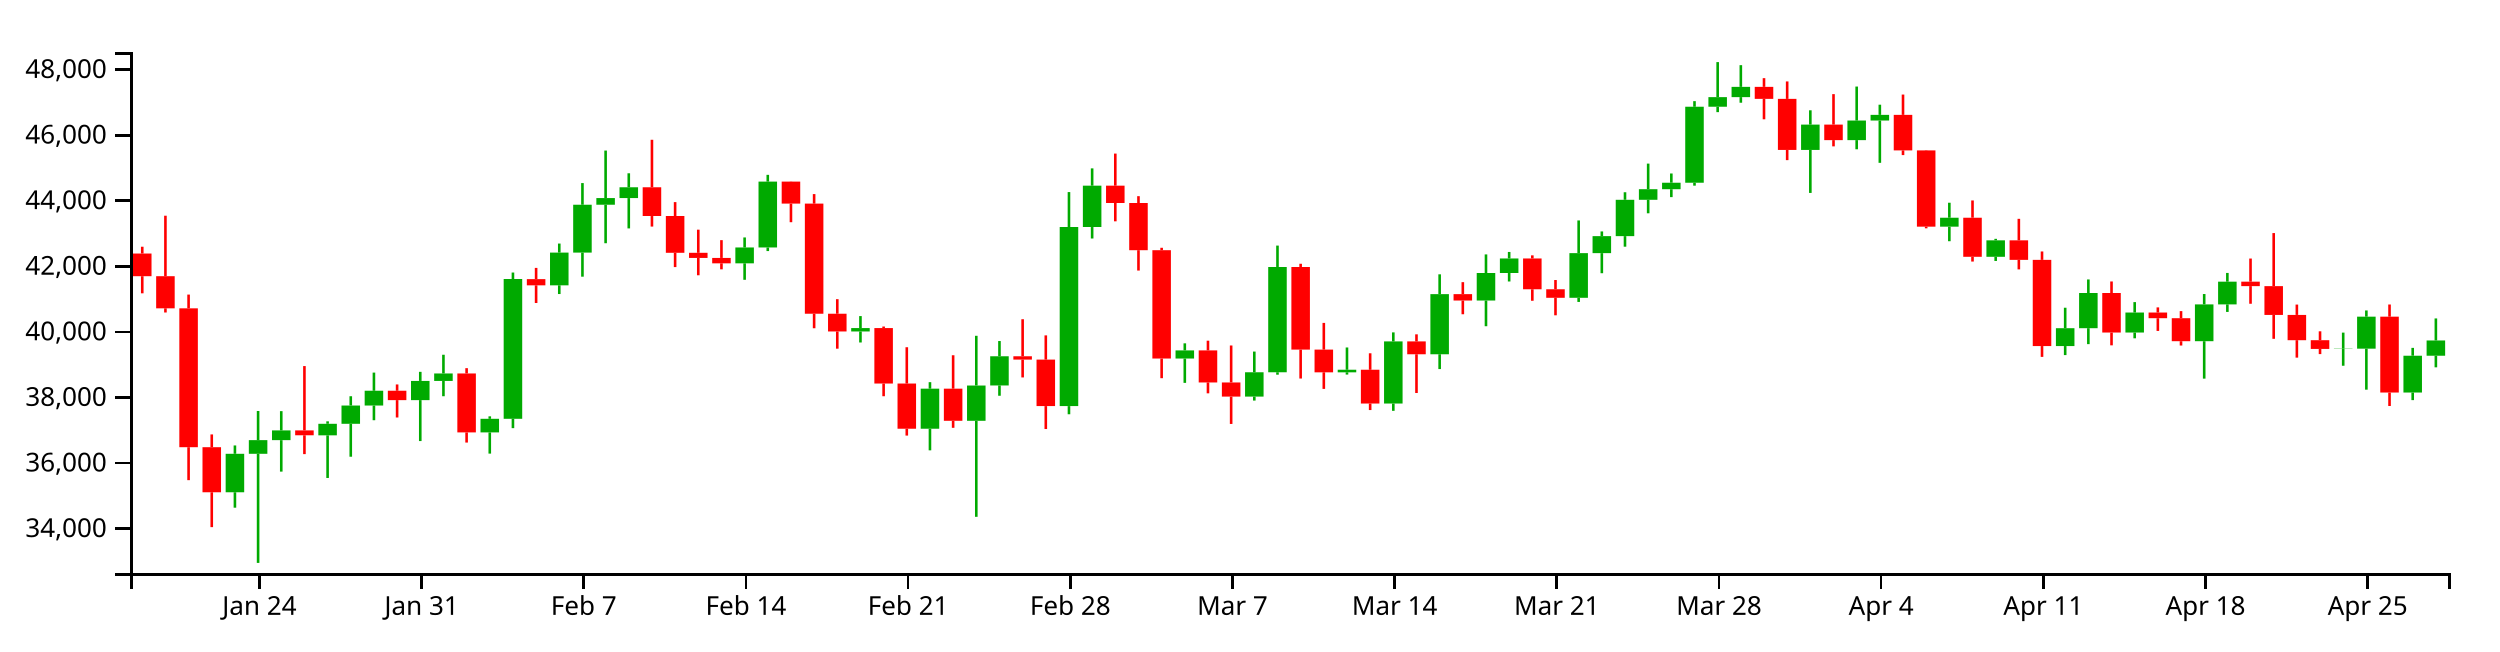
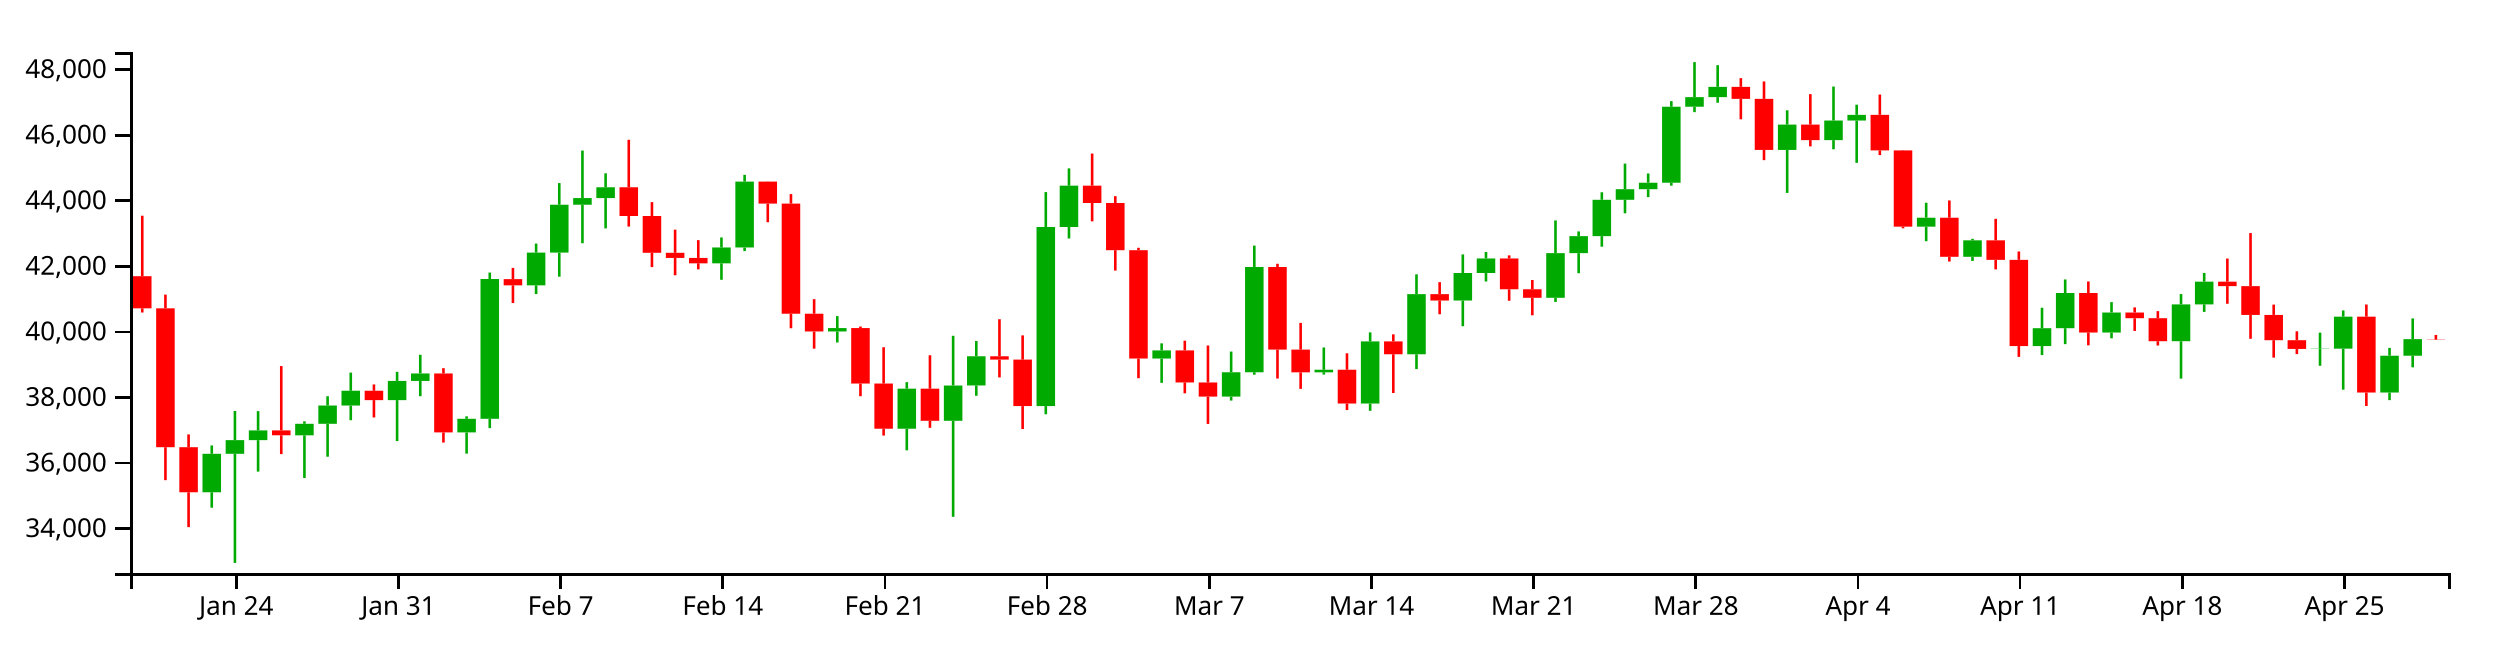
<svg xmlns="http://www.w3.org/2000/svg" version="1.1" width="960" height="250">
  <g transform="translate(50,20)">
    <style>.axis path,.axis line{fill:none;stroke:#000;shape-rendering:crispEdges;}path.candle{stroke:#000000;}path.candle.body{stroke-width:0;}path.candle.up{fill:#00AA00;stroke:#00AA00;}path.candle.down{fill:#FF0000;stroke:#FF0000;}</style>
    <g class="candlestick">
      <g class="data">
-         <path class="candle body up" d="M 36.653 169.028 l 7.117 0 L 43.77 154.257 l -7.117 0 L 36.653 169.028 M 45.55 154.257 l 7.117 0 L 52.667 149.021 l -7.117 0 L 45.55 154.257 M 54.446 149.021 l 7.117 0 L 61.563 145.269 l -7.117 0 L 54.446 149.021 M 72.239 147.172 l 7.117 0 L 79.356 142.728 l -7.117 0 L 72.239 147.172 M 81.136 142.728 l 7.117 0 L 88.253 135.722 l -7.117 0 L 81.136 142.728 M 90.032 135.722 l 7.117 0 L 97.149 130.052 l -7.117 0 L 90.032 135.722 M 107.825 133.642 l 7.117 0 L 114.942 126.274 l -7.117 0 L 107.825 133.642 M 116.721 126.274 l 7.117 0 L 123.838 123.407 l -7.117 0 L 116.721 126.274 M 134.514 146.049 l 7.117 0 L 141.631 140.821 l -7.117 0 L 134.514 146.049 M 143.411 140.816 l 7.117 0 L 150.528 87.147 l -7.117 0 L 143.411 140.816 M 161.204 89.56 l 7.117 0 L 168.321 76.991 l -7.117 0 L 161.204 89.56 M 170.1 76.991 l 7.117 0 L 177.217 58.618 l -7.117 0 L 170.1 76.991 M 178.996 58.618 l 7.117 0 L 186.114 56.062 l -7.117 0 L 178.996 58.618 M 187.893 56.062 l 7.117 0 L 195.01 51.91 l -7.117 0 L 187.893 56.062 M 232.375 81.111 l 7.117 0 L 239.492 75.038 l -7.117 0 L 232.375 81.111 M 241.271 75.038 l 7.117 0 L 248.389 49.742 l -7.117 0 L 241.271 75.038 M 276.857 107.291 l 7.117 0 L 283.974 105.973 l -7.117 0 L 276.857 107.291 M 303.547 144.642 l 7.117 0 L 310.664 129.253 l -7.117 0 L 303.547 144.642 M 321.339 141.596 l 7.117 0 L 328.457 128.033 l -7.117 0 L 321.339 141.596 M 330.236 128.014 l 7.117 0 L 337.353 116.801 l -7.117 0 L 330.236 128.014 M 356.925 135.942 l 7.117 0 L 364.042 67.18 l -7.117 0 L 356.925 135.942 M 365.822 67.18 l 7.117 0 L 372.939 51.299 l -7.117 0 L 365.822 67.18 M 401.407 117.689 l 7.117 0 L 408.525 114.55 l -7.117 0 L 401.407 117.689 M 428.097 132.304 l 7.117 0 L 435.214 122.953 l -7.117 0 L 428.097 132.304 M 436.993 122.953 l 7.117 0 L 444.11 82.52 l -7.117 0 L 436.993 122.953 M 463.683 122.966 l 7.117 0 L 470.8 121.987 l -7.117 0 L 463.683 122.966 M 481.475 134.956 l 7.117 0 L 488.593 111.108 l -7.117 0 L 481.475 134.956 M 499.268 116.031 l 7.117 0 L 506.385 92.942 l -7.117 0 L 499.268 116.031 M 517.061 95.412 l 7.117 0 L 524.178 84.84 l -7.117 0 L 517.061 95.412 M 525.958 84.84 l 7.117 0 L 533.075 79.254 l -7.117 0 L 525.958 84.84 M 552.647 94.349 l 7.117 0 L 559.764 77.201 l -7.117 0 L 552.647 94.349 M 561.543 77.201 l 7.117 0 L 568.661 70.671 l -7.117 0 L 561.543 77.201 M 570.44 70.671 l 7.117 0 L 577.557 56.711 l -7.117 0 L 570.44 70.671 M 579.336 56.711 l 7.117 0 L 586.453 52.66 l -7.117 0 L 579.336 56.711 M 588.233 52.66 l 7.117 0 L 595.35 50.165 l -7.117 0 L 588.233 52.66 M 597.129 50.165 l 7.117 0 L 604.246 20.997 l -7.117 0 L 597.129 50.165 M 606.026 20.997 l 7.117 0 L 613.143 17.289 l -7.117 0 L 606.026 20.997 M 614.922 17.289 l 7.117 0 L 622.039 13.353 l -7.117 0 L 614.922 17.289 M 641.611 37.585 l 7.117 0 L 648.729 27.85 l -7.117 0 L 641.611 37.585 M 659.404 33.8 l 7.117 0 L 666.521 26.291 l -7.117 0 L 659.404 33.8 M 668.301 26.29 l 7.117 0 L 675.418 24.11 l -7.117 0 L 668.301 26.29 M 694.99 67.048 l 7.117 0 L 702.107 63.602 l -7.117 0 L 694.99 67.048 M 712.783 78.613 l 7.117 0 L 719.9 72.293 l -7.117 0 L 712.783 78.613 M 739.472 112.882 l 7.117 0 L 746.589 106.026 l -7.117 0 L 739.472 112.882 M 748.369 106.026 l 7.117 0 L 755.486 92.517 l -7.117 0 L 748.369 106.026 M 766.162 107.695 l 7.117 0 L 773.279 100.02 l -7.117 0 L 766.162 107.695 M 792.851 111.023 l 7.117 0 L 799.968 96.882 l -7.117 0 L 792.851 111.023 M 801.747 96.882 l 7.117 0 L 808.864 88.168 l -7.117 0 L 801.747 96.882 M 846.23 114.001 l 7.117 0 L 853.347 113.893 l -7.117 0 L 846.23 114.001 M 855.126 113.893 l 7.117 0 L 862.243 101.604 l -7.117 0 L 855.126 113.893 M 872.919 130.734 l 7.117 0 L 880.036 116.593 l -7.117 0 L 872.919 130.734 M 881.815 116.593 l 7.117 0 L 888.932 110.734 l -7.117 0 L 881.815 116.593" />
-         <path class="candle body down" d="M 1.068 77.353 l 7.117 0 L 8.185 86.067 l -7.117 0 L 1.068 77.353 M 9.964 86.067 l 7.117 0 L 17.081 98.396 l -7.117 0 L 9.964 86.067 M 18.86 98.396 l 7.117 0 L 25.978 151.729 l -7.117 0 L 18.86 98.396 M 27.757 151.729 l 7.117 0 L 34.874 169.028 l -7.117 0 L 27.757 151.729 M 63.343 145.269 l 7.117 0 L 70.46 147.145 l -7.117 0 L 63.343 145.269 M 98.928 130.052 l 7.117 0 L 106.046 133.642 l -7.117 0 L 98.928 130.052 M 125.618 123.407 l 7.117 0 L 132.735 146.049 l -7.117 0 L 125.618 123.407 M 152.307 87.179 l 7.117 0 L 159.424 89.56 l -7.117 0 L 152.307 87.179 M 196.789 51.91 l 7.117 0 L 203.906 62.956 l -7.117 0 L 196.789 51.91 M 205.686 62.956 l 7.117 0 L 212.803 77.08 l -7.117 0 L 205.686 62.956 M 214.582 77.08 l 7.117 0 L 221.699 79.043 l -7.117 0 L 214.582 77.08 M 223.479 79.043 l 7.117 0 L 230.596 81.111 l -7.117 0 L 223.479 79.043 M 250.168 49.742 l 7.117 0 L 257.285 58.195 l -7.117 0 L 250.168 49.742 M 259.064 58.195 l 7.117 0 L 266.182 100.476 l -7.117 0 L 259.064 58.195 M 267.961 100.476 l 7.117 0 L 275.078 107.291 l -7.117 0 L 267.961 100.476 M 285.754 105.973 l 7.117 0 L 292.871 127.281 l -7.117 0 L 285.754 105.973 M 294.65 127.281 l 7.117 0 L 301.767 144.642 l -7.117 0 L 294.65 127.281 M 312.443 129.253 l 7.117 0 L 319.56 141.596 l -7.117 0 L 312.443 129.253 M 339.132 116.802 l 7.117 0 L 346.25 118.091 l -7.117 0 L 339.132 116.802 M 348.029 118.091 l 7.117 0 L 355.146 135.942 l -7.117 0 L 348.029 118.091 M 374.718 51.299 l 7.117 0 L 381.835 57.951 l -7.117 0 L 374.718 51.299 M 383.615 57.95 l 7.117 0 L 390.732 76.07 l -7.117 0 L 383.615 57.95 M 392.511 76.07 l 7.117 0 L 399.628 117.689 l -7.117 0 L 392.511 76.07 M 410.304 114.55 l 7.117 0 L 417.421 126.854 l -7.117 0 L 410.304 114.55 M 419.2 126.854 l 7.117 0 L 426.317 132.304 l -7.117 0 L 419.2 126.854 M 445.89 82.52 l 7.117 0 L 453.007 114.247 l -7.117 0 L 445.89 82.52 M 454.786 114.247 l 7.117 0 L 461.903 122.966 l -7.117 0 L 454.786 114.247 M 472.579 121.987 l 7.117 0 L 479.696 134.956 l -7.117 0 L 472.579 121.987 M 490.372 111.108 l 7.117 0 L 497.489 116.031 l -7.117 0 L 490.372 111.108 M 508.165 92.942 l 7.117 0 L 515.282 95.412 l -7.117 0 L 508.165 92.942 M 534.854 79.254 l 7.117 0 L 541.971 91.078 l -7.117 0 L 534.854 79.254 M 543.75 91.078 l 7.117 0 L 550.868 94.35 l -7.117 0 L 543.75 91.078 M 623.818 13.353 l 7.117 0 L 630.936 17.972 l -7.117 0 L 623.818 13.353 M 632.715 17.972 l 7.117 0 L 639.832 37.585 l -7.117 0 L 632.715 17.972 M 650.508 27.85 l 7.117 0 L 657.625 33.8 l -7.117 0 L 650.508 27.85 M 677.197 24.11 l 7.117 0 L 684.314 37.746 l -7.117 0 L 677.197 24.11 M 686.094 37.747 l 7.117 0 L 693.211 67.048 l -7.117 0 L 686.094 37.747 M 703.886 63.601 l 7.117 0 L 711.004 78.613 l -7.117 0 L 703.886 63.601 M 721.679 72.293 l 7.117 0 L 728.796 79.786 l -7.117 0 L 721.679 72.293 M 730.576 79.786 l 7.117 0 L 737.693 112.882 l -7.117 0 L 730.576 79.786 M 757.265 92.517 l 7.117 0 L 764.382 107.695 l -7.117 0 L 757.265 92.517 M 775.058 100.02 l 7.117 0 L 782.175 102.201 l -7.117 0 L 775.058 100.02 M 783.954 102.201 l 7.117 0 L 791.072 111.023 l -7.117 0 L 783.954 102.201 M 810.644 88.168 l 7.117 0 L 817.761 89.868 l -7.117 0 L 810.644 88.168 M 819.54 89.868 l 7.117 0 L 826.657 100.925 l -7.117 0 L 819.54 89.868 M 828.437 100.925 l 7.117 0 L 835.554 110.631 l -7.117 0 L 828.437 100.925 M 837.333 110.631 l 7.117 0 L 844.45 114.001 l -7.117 0 L 837.333 110.631 M 864.022 101.604 l 7.117 0 L 871.14 130.734 l -7.117 0 L 864.022 101.604" />
+         <path class="candle body up" d="M 27.757 169.028 l 7.117 0 L 34.874 154.257 l -7.117 0 L 27.757 169.028 M 36.653 154.257 l 7.117 0 L 43.77 149.021 l -7.117 0 L 36.653 154.257 M 45.55 149.021 l 7.117 0 L 52.667 145.269 l -7.117 0 L 45.55 149.021 M 63.343 147.172 l 7.117 0 L 70.46 142.728 l -7.117 0 L 63.343 147.172 M 72.239 142.728 l 7.117 0 L 79.356 135.722 l -7.117 0 L 72.239 142.728 M 81.136 135.722 l 7.117 0 L 88.253 130.052 l -7.117 0 L 81.136 135.722 M 98.928 133.642 l 7.117 0 L 106.046 126.274 l -7.117 0 L 98.928 133.642 M 107.825 126.274 l 7.117 0 L 114.942 123.407 l -7.117 0 L 107.825 126.274 M 125.618 146.049 l 7.117 0 L 132.735 140.821 l -7.117 0 L 125.618 146.049 M 134.514 140.816 l 7.117 0 L 141.631 87.147 l -7.117 0 L 134.514 140.816 M 152.307 89.56 l 7.117 0 L 159.424 76.991 l -7.117 0 L 152.307 89.56 M 161.204 76.991 l 7.117 0 L 168.321 58.618 l -7.117 0 L 161.204 76.991 M 170.1 58.618 l 7.117 0 L 177.217 56.062 l -7.117 0 L 170.1 58.618 M 178.996 56.062 l 7.117 0 L 186.114 51.91 l -7.117 0 L 178.996 56.062 M 223.479 81.111 l 7.117 0 L 230.596 75.038 l -7.117 0 L 223.479 81.111 M 232.375 75.038 l 7.117 0 L 239.492 49.742 l -7.117 0 L 232.375 75.038 M 267.961 107.291 l 7.117 0 L 275.078 105.973 l -7.117 0 L 267.961 107.291 M 294.65 144.642 l 7.117 0 L 301.767 129.253 l -7.117 0 L 294.65 144.642 M 312.443 141.596 l 7.117 0 L 319.56 128.033 l -7.117 0 L 312.443 141.596 M 321.339 128.014 l 7.117 0 L 328.457 116.801 l -7.117 0 L 321.339 128.014 M 348.029 135.942 l 7.117 0 L 355.146 67.18 l -7.117 0 L 348.029 135.942 M 356.925 67.18 l 7.117 0 L 364.042 51.299 l -7.117 0 L 356.925 67.18 M 392.511 117.689 l 7.117 0 L 399.628 114.55 l -7.117 0 L 392.511 117.689 M 419.2 132.304 l 7.117 0 L 426.317 122.953 l -7.117 0 L 419.2 132.304 M 428.097 122.953 l 7.117 0 L 435.214 82.52 l -7.117 0 L 428.097 122.953 M 454.786 122.966 l 7.117 0 L 461.903 121.987 l -7.117 0 L 454.786 122.966 M 472.579 134.956 l 7.117 0 L 479.696 111.108 l -7.117 0 L 472.579 134.956 M 490.372 116.031 l 7.117 0 L 497.489 92.942 l -7.117 0 L 490.372 116.031 M 508.165 95.412 l 7.117 0 L 515.282 84.84 l -7.117 0 L 508.165 95.412 M 517.061 84.84 l 7.117 0 L 524.178 79.254 l -7.117 0 L 517.061 84.84 M 543.75 94.349 l 7.117 0 L 550.868 77.201 l -7.117 0 L 543.75 94.349 M 552.647 77.201 l 7.117 0 L 559.764 70.671 l -7.117 0 L 552.647 77.201 M 561.543 70.671 l 7.117 0 L 568.661 56.711 l -7.117 0 L 561.543 70.671 M 570.44 56.711 l 7.117 0 L 577.557 52.66 l -7.117 0 L 570.44 56.711 M 579.336 52.66 l 7.117 0 L 586.453 50.165 l -7.117 0 L 579.336 52.66 M 588.233 50.165 l 7.117 0 L 595.35 20.997 l -7.117 0 L 588.233 50.165 M 597.129 20.997 l 7.117 0 L 604.246 17.289 l -7.117 0 L 597.129 20.997 M 606.026 17.289 l 7.117 0 L 613.143 13.353 l -7.117 0 L 606.026 17.289 M 632.715 37.585 l 7.117 0 L 639.832 27.85 l -7.117 0 L 632.715 37.585 M 650.508 33.8 l 7.117 0 L 657.625 26.291 l -7.117 0 L 650.508 33.8 M 659.404 26.29 l 7.117 0 L 666.521 24.11 l -7.117 0 L 659.404 26.29 M 686.094 67.048 l 7.117 0 L 693.211 63.602 l -7.117 0 L 686.094 67.048 M 703.886 78.613 l 7.117 0 L 711.004 72.293 l -7.117 0 L 703.886 78.613 M 730.576 112.882 l 7.117 0 L 737.693 106.026 l -7.117 0 L 730.576 112.882 M 739.472 106.026 l 7.117 0 L 746.589 92.517 l -7.117 0 L 739.472 106.026 M 757.265 107.695 l 7.117 0 L 764.382 100.02 l -7.117 0 L 757.265 107.695 M 783.954 111.023 l 7.117 0 L 791.072 96.882 l -7.117 0 L 783.954 111.023 M 792.851 96.882 l 7.117 0 L 799.968 88.168 l -7.117 0 L 792.851 96.882 M 837.333 114.001 l 7.117 0 L 844.45 113.893 l -7.117 0 L 837.333 114.001 M 846.23 113.893 l 7.117 0 L 853.347 101.604 l -7.117 0 L 846.23 113.893 M 864.022 130.734 l 7.117 0 L 871.14 116.593 l -7.117 0 L 864.022 130.734 M 872.919 116.593 l 7.117 0 L 880.036 110.217 l -7.117 0 L 872.919 116.593" />
+         <path class="candle body down" d="M 1.068 86.067 l 7.117 0 L 8.185 98.396 l -7.117 0 L 1.068 86.067 M 9.964 98.396 l 7.117 0 L 17.081 151.729 l -7.117 0 L 9.964 98.396 M 18.86 151.729 l 7.117 0 L 25.978 169.028 l -7.117 0 L 18.86 151.729 M 54.446 145.269 l 7.117 0 L 61.563 147.145 l -7.117 0 L 54.446 145.269 M 90.032 130.052 l 7.117 0 L 97.149 133.642 l -7.117 0 L 90.032 130.052 M 116.721 123.407 l 7.117 0 L 123.838 146.049 l -7.117 0 L 116.721 123.407 M 143.411 87.179 l 7.117 0 L 150.528 89.56 l -7.117 0 L 143.411 87.179 M 187.893 51.91 l 7.117 0 L 195.01 62.956 l -7.117 0 L 187.893 51.91 M 196.789 62.956 l 7.117 0 L 203.906 77.08 l -7.117 0 L 196.789 62.956 M 205.686 77.08 l 7.117 0 L 212.803 79.043 l -7.117 0 L 205.686 77.08 M 214.582 79.043 l 7.117 0 L 221.699 81.111 l -7.117 0 L 214.582 79.043 M 241.271 49.742 l 7.117 0 L 248.389 58.195 l -7.117 0 L 241.271 49.742 M 250.168 58.195 l 7.117 0 L 257.285 100.476 l -7.117 0 L 250.168 58.195 M 259.064 100.476 l 7.117 0 L 266.182 107.291 l -7.117 0 L 259.064 100.476 M 276.857 105.973 l 7.117 0 L 283.974 127.281 l -7.117 0 L 276.857 105.973 M 285.754 127.281 l 7.117 0 L 292.871 144.642 l -7.117 0 L 285.754 127.281 M 303.547 129.253 l 7.117 0 L 310.664 141.596 l -7.117 0 L 303.547 129.253 M 330.236 116.802 l 7.117 0 L 337.353 118.091 l -7.117 0 L 330.236 116.802 M 339.132 118.091 l 7.117 0 L 346.25 135.942 l -7.117 0 L 339.132 118.091 M 365.822 51.299 l 7.117 0 L 372.939 57.951 l -7.117 0 L 365.822 51.299 M 374.718 57.95 l 7.117 0 L 381.835 76.07 l -7.117 0 L 374.718 57.95 M 383.615 76.07 l 7.117 0 L 390.732 117.689 l -7.117 0 L 383.615 76.07 M 401.407 114.55 l 7.117 0 L 408.525 126.854 l -7.117 0 L 401.407 114.55 M 410.304 126.854 l 7.117 0 L 417.421 132.304 l -7.117 0 L 410.304 126.854 M 436.993 82.52 l 7.117 0 L 444.11 114.247 l -7.117 0 L 436.993 82.52 M 445.89 114.247 l 7.117 0 L 453.007 122.966 l -7.117 0 L 445.89 114.247 M 463.683 121.987 l 7.117 0 L 470.8 134.956 l -7.117 0 L 463.683 121.987 M 481.475 111.108 l 7.117 0 L 488.593 116.031 l -7.117 0 L 481.475 111.108 M 499.268 92.942 l 7.117 0 L 506.385 95.412 l -7.117 0 L 499.268 92.942 M 525.958 79.254 l 7.117 0 L 533.075 91.078 l -7.117 0 L 525.958 79.254 M 534.854 91.078 l 7.117 0 L 541.971 94.35 l -7.117 0 L 534.854 91.078 M 614.922 13.353 l 7.117 0 L 622.039 17.972 l -7.117 0 L 614.922 13.353 M 623.818 17.972 l 7.117 0 L 630.936 37.585 l -7.117 0 L 623.818 17.972 M 641.611 27.85 l 7.117 0 L 648.729 33.8 l -7.117 0 L 641.611 27.85 M 668.301 24.11 l 7.117 0 L 675.418 37.746 l -7.117 0 L 668.301 24.11 M 677.197 37.747 l 7.117 0 L 684.314 67.048 l -7.117 0 L 677.197 37.747 M 694.99 63.601 l 7.117 0 L 702.107 78.613 l -7.117 0 L 694.99 63.601 M 712.783 72.293 l 7.117 0 L 719.9 79.786 l -7.117 0 L 712.783 72.293 M 721.679 79.786 l 7.117 0 L 728.796 112.882 l -7.117 0 L 721.679 79.786 M 748.369 92.517 l 7.117 0 L 755.486 107.695 l -7.117 0 L 748.369 92.517 M 766.162 100.02 l 7.117 0 L 773.279 102.201 l -7.117 0 L 766.162 100.02 M 775.058 102.201 l 7.117 0 L 782.175 111.023 l -7.117 0 L 775.058 102.201 M 801.747 88.168 l 7.117 0 L 808.864 89.868 l -7.117 0 L 801.747 88.168 M 810.644 89.868 l 7.117 0 L 817.761 100.925 l -7.117 0 L 810.644 89.868 M 819.54 100.925 l 7.117 0 L 826.657 110.631 l -7.117 0 L 819.54 100.925 M 828.437 110.631 l 7.117 0 L 835.554 114.001 l -7.117 0 L 828.437 110.631 M 855.126 101.604 l 7.117 0 L 862.243 130.734 l -7.117 0 L 855.126 101.604 M 881.815 110.217 l 7.117 0 L 888.932 110.332 l -7.117 0 L 881.815 110.217" />
        <path class="candle body equal" />
-         <path class="candle wick up" d="M 40.212 151.053 L 40.212 154.257 M 40.212 169.028 L 40.212 174.952 M 49.108 137.819 L 49.108 149.021 M 49.108 154.257 L 49.108 196.154 M 58.005 137.88 L 58.005 145.269 M 58.005 149.021 L 58.005 161.101 M 75.798 141.792 L 75.798 142.728 M 75.798 147.172 L 75.798 163.544 M 84.694 132.153 L 84.694 135.722 M 84.694 142.728 L 84.694 155.384 M 93.591 123.077 L 93.591 130.052 M 93.591 135.722 L 93.591 141.364 M 111.383 122.785 L 111.383 126.274 M 111.383 133.642 L 111.383 149.37 M 120.28 116.222 L 120.28 123.407 M 120.28 126.274 L 120.28 132.153 M 138.073 139.871 L 138.073 140.821 M 138.073 146.049 L 138.073 154.188 M 146.969 84.653 L 146.969 87.147 M 146.969 140.816 L 146.969 144.408 M 164.762 73.526 L 164.762 76.991 M 164.762 89.56 L 164.762 92.91 M 173.659 50.301 L 173.659 58.618 M 173.659 76.991 L 173.659 86.246 M 182.555 37.816 L 182.555 56.062 M 182.555 58.618 L 182.555 73.4 M 191.451 46.542 L 191.451 51.91 M 191.451 56.062 L 191.451 67.71 M 235.934 71.179 L 235.934 75.038 M 235.934 81.111 L 235.934 87.445 M 244.83 47.142 L 244.83 49.742 M 244.83 75.038 L 244.83 76.409 M 280.416 101.375 L 280.416 105.973 M 280.416 107.291 L 280.416 111.515 M 307.105 126.751 L 307.105 129.253 M 307.105 144.642 L 307.105 152.929 M 324.898 108.946 L 324.898 128.033 M 324.898 141.596 L 324.898 178.461 M 333.794 110.954 L 333.794 116.801 M 333.794 128.014 L 333.794 131.972 M 360.484 53.759 L 360.484 67.18 M 360.484 135.942 L 360.484 139.076 M 369.38 44.654 L 369.38 51.299 M 369.38 67.18 L 369.38 71.587 M 404.966 111.839 L 404.966 114.55 M 404.966 117.689 L 404.966 127.021 M 431.655 115.002 L 431.655 122.953 M 431.655 132.304 L 431.655 133.819 M 440.552 74.306 L 440.552 82.52 M 440.552 122.953 L 440.552 123.887 M 467.241 113.433 L 467.241 121.987 M 467.241 122.966 L 467.241 123.836 M 485.034 107.635 L 485.034 111.108 M 485.034 134.956 L 485.034 137.756 M 502.827 85.337 L 502.827 92.942 M 502.827 116.031 L 502.827 121.721 M 520.62 77.694 L 520.62 84.84 M 520.62 95.412 L 520.62 105.269 M 529.516 76.75 L 529.516 79.254 M 529.516 84.84 L 529.516 88.091 M 556.206 64.649 L 556.206 77.201 M 556.206 94.349 L 556.206 95.945 M 565.102 68.868 L 565.102 70.671 M 565.102 77.201 L 565.102 84.916 M 573.998 53.822 L 573.998 56.711 M 573.998 70.671 L 573.998 74.729 M 582.895 42.826 L 582.895 52.66 M 582.895 56.711 L 582.895 61.904 M 591.791 46.618 L 591.791 50.165 M 591.791 52.66 L 591.791 55.697 M 600.688 18.841 L 600.688 20.997 M 600.688 50.165 L 600.688 51.296 M 609.584 3.846 L 609.584 17.289 M 609.584 20.997 L 609.584 23.064 M 618.481 5.022 L 618.481 13.353 M 618.481 17.289 L 618.481 19.447 M 645.17 22.353 L 645.17 27.85 M 645.17 37.585 L 645.17 54.085 M 662.963 13.236 L 662.963 26.291 M 662.963 33.8 L 662.963 37.326 M 671.859 20.204 L 671.859 24.11 M 671.859 26.29 L 671.859 42.526 M 698.549 57.85 L 698.549 63.602 M 698.549 67.048 L 698.549 72.628 M 716.341 71.713 L 716.341 72.293 M 716.341 78.613 L 716.341 80.206 M 743.031 98.168 L 743.031 106.026 M 743.031 112.882 L 743.031 116.355 M 751.927 87.31 L 751.927 92.517 M 751.927 106.026 L 751.927 112.15 M 769.72 96.01 L 769.72 100.02 M 769.72 107.695 L 769.72 109.911 M 796.409 92.908 L 796.409 96.882 M 796.409 111.023 L 796.409 125.397 M 805.306 84.808 L 805.306 88.168 M 805.306 96.882 L 805.306 99.78 M 849.788 107.725 L 849.788 113.893 M 849.788 114.001 L 849.788 120.447 M 858.685 99.213 L 858.685 101.604 M 858.685 113.893 L 858.685 129.634 M 876.477 113.584 L 876.477 116.593 M 876.477 130.734 L 876.477 133.647 M 885.374 102.278 L 885.374 110.734 M 885.374 116.593 L 885.374 121.054" style="stroke-width: 1px;" />
-         <path class="candle wick down" d="M 4.626 74.746 L 4.626 77.353 M 4.626 86.067 L 4.626 92.633 M 13.523 62.836 L 13.523 86.067 M 13.523 98.396 L 13.523 100.002 M 22.419 93.119 L 22.419 98.396 M 22.419 151.729 L 22.419 164.382 M 31.315 146.819 L 31.315 151.729 M 31.315 169.028 L 31.315 182.419 M 66.901 120.569 L 66.901 145.269 M 66.901 147.145 L 66.901 154.382 M 102.487 127.629 L 102.487 130.052 M 102.487 133.642 L 102.487 140.317 M 129.176 121.375 L 129.176 123.407 M 129.176 146.049 L 129.176 149.945 M 155.866 82.873 L 155.866 87.179 M 155.866 89.56 L 155.866 96.355 M 200.348 33.674 L 200.348 51.91 M 200.348 62.956 L 200.348 67.004 M 209.244 57.61 L 209.244 62.956 M 209.244 77.08 L 209.244 82.561 M 218.141 68.194 L 218.141 77.08 M 218.141 79.043 L 218.141 85.704 M 227.037 72.217 L 227.037 79.043 M 227.037 81.111 L 227.037 83.423 M 253.727 49.678 L 253.727 49.742 M 253.727 58.195 L 253.727 65.329 M 262.623 54.529 L 262.623 58.195 M 262.623 100.476 L 262.623 106.048 M 271.519 94.883 L 271.519 100.476 M 271.519 107.291 L 271.519 113.895 M 289.312 105.39 L 289.312 105.973 M 289.312 127.281 L 289.312 132.153 M 298.209 113.336 L 298.209 127.281 M 298.209 144.642 L 298.209 147.263 M 316.002 116.414 L 316.002 129.253 M 316.002 141.596 L 316.002 144.281 M 342.691 102.582 L 342.691 116.802 M 342.691 118.091 L 342.691 124.936 M 351.587 108.786 L 351.587 118.091 M 351.587 135.942 L 351.587 144.744 M 378.277 38.975 L 378.277 51.299 M 378.277 57.951 L 378.277 64.988 M 387.173 55.33 L 387.173 57.95 M 387.173 76.07 L 387.173 83.898 M 396.07 75.147 L 396.07 76.07 M 396.07 117.689 L 396.07 125.227 M 413.862 110.824 L 413.862 114.55 M 413.862 126.854 L 413.862 131.038 M 422.759 112.666 L 422.759 126.854 M 422.759 132.304 L 422.759 142.793 M 449.448 81.287 L 449.448 82.52 M 449.448 114.247 L 449.448 125.357 M 458.345 103.995 L 458.345 114.247 M 458.345 122.966 L 458.345 129.337 M 476.138 115.658 L 476.138 121.987 M 476.138 134.956 L 476.138 137.46 M 493.93 108.385 L 493.93 111.108 M 493.93 116.031 L 493.93 130.915 M 511.723 88.349 L 511.723 92.942 M 511.723 95.412 L 511.723 100.674 M 538.413 78.056 L 538.413 79.254 M 538.413 91.078 L 538.413 95.499 M 547.309 87.525 L 547.309 91.078 M 547.309 94.35 L 547.309 101.077 M 627.377 10.011 L 627.377 13.353 M 627.377 17.972 L 627.377 25.811 M 636.273 11.273 L 636.273 17.972 M 636.273 37.585 L 636.273 41.493 M 654.066 16.146 L 654.066 27.85 M 654.066 33.8 L 654.066 36.205 M 680.756 16.31 L 680.756 24.11 M 680.756 37.746 L 680.756 39.556 M 689.652 37.626 L 689.652 37.747 M 689.652 67.048 L 689.652 67.671 M 707.445 56.973 L 707.445 63.601 M 707.445 78.613 L 707.445 80.437 M 725.238 64.028 L 725.238 72.293 M 725.238 79.786 L 725.238 83.448 M 734.134 76.564 L 734.134 79.786 M 734.134 112.882 L 734.134 117.043 M 760.824 88.082 L 760.824 92.517 M 760.824 107.695 L 760.824 112.611 M 778.617 98.038 L 778.617 100.02 M 778.617 102.201 L 778.617 107.076 M 787.513 99.469 L 787.513 102.201 M 787.513 111.023 L 787.513 112.684 M 814.202 79.281 L 814.202 88.168 M 814.202 89.868 L 814.202 96.644 M 823.099 69.497 L 823.099 89.868 M 823.099 100.925 L 823.099 110.105 M 831.995 96.958 L 831.995 100.925 M 831.995 110.631 L 831.995 117.332 M 840.892 107.221 L 840.892 110.631 M 840.892 114.001 L 840.892 115.973 M 867.581 96.93 L 867.581 101.604 M 867.581 130.734 L 867.581 135.902" style="stroke-width: 1px;" />
+         <path class="candle wick up" d="M 31.315 151.053 L 31.315 154.257 M 31.315 169.028 L 31.315 174.952 M 40.212 137.819 L 40.212 149.021 M 40.212 154.257 L 40.212 196.154 M 49.108 137.88 L 49.108 145.269 M 49.108 149.021 L 49.108 161.101 M 66.901 141.792 L 66.901 142.728 M 66.901 147.172 L 66.901 163.544 M 75.798 132.153 L 75.798 135.722 M 75.798 142.728 L 75.798 155.384 M 84.694 123.077 L 84.694 130.052 M 84.694 135.722 L 84.694 141.364 M 102.487 122.785 L 102.487 126.274 M 102.487 133.642 L 102.487 149.37 M 111.383 116.222 L 111.383 123.407 M 111.383 126.274 L 111.383 132.153 M 129.176 139.871 L 129.176 140.821 M 129.176 146.049 L 129.176 154.188 M 138.073 84.653 L 138.073 87.147 M 138.073 140.816 L 138.073 144.408 M 155.866 73.526 L 155.866 76.991 M 155.866 89.56 L 155.866 92.91 M 164.762 50.301 L 164.762 58.618 M 164.762 76.991 L 164.762 86.246 M 173.659 37.816 L 173.659 56.062 M 173.659 58.618 L 173.659 73.4 M 182.555 46.542 L 182.555 51.91 M 182.555 56.062 L 182.555 67.71 M 227.037 71.179 L 227.037 75.038 M 227.037 81.111 L 227.037 87.445 M 235.934 47.142 L 235.934 49.742 M 235.934 75.038 L 235.934 76.409 M 271.519 101.375 L 271.519 105.973 M 271.519 107.291 L 271.519 111.515 M 298.209 126.751 L 298.209 129.253 M 298.209 144.642 L 298.209 152.929 M 316.002 108.946 L 316.002 128.033 M 316.002 141.596 L 316.002 178.461 M 324.898 110.954 L 324.898 116.801 M 324.898 128.014 L 324.898 131.972 M 351.587 53.759 L 351.587 67.18 M 351.587 135.942 L 351.587 139.076 M 360.484 44.654 L 360.484 51.299 M 360.484 67.18 L 360.484 71.587 M 396.07 111.839 L 396.07 114.55 M 396.07 117.689 L 396.07 127.021 M 422.759 115.002 L 422.759 122.953 M 422.759 132.304 L 422.759 133.819 M 431.655 74.306 L 431.655 82.52 M 431.655 122.953 L 431.655 123.887 M 458.345 113.433 L 458.345 121.987 M 458.345 122.966 L 458.345 123.836 M 476.138 107.635 L 476.138 111.108 M 476.138 134.956 L 476.138 137.756 M 493.93 85.337 L 493.93 92.942 M 493.93 116.031 L 493.93 121.721 M 511.723 77.694 L 511.723 84.84 M 511.723 95.412 L 511.723 105.269 M 520.62 76.75 L 520.62 79.254 M 520.62 84.84 L 520.62 88.091 M 547.309 64.649 L 547.309 77.201 M 547.309 94.349 L 547.309 95.945 M 556.206 68.868 L 556.206 70.671 M 556.206 77.201 L 556.206 84.916 M 565.102 53.822 L 565.102 56.711 M 565.102 70.671 L 565.102 74.729 M 573.998 42.826 L 573.998 52.66 M 573.998 56.711 L 573.998 61.904 M 582.895 46.618 L 582.895 50.165 M 582.895 52.66 L 582.895 55.697 M 591.791 18.841 L 591.791 20.997 M 591.791 50.165 L 591.791 51.296 M 600.688 3.846 L 600.688 17.289 M 600.688 20.997 L 600.688 23.064 M 609.584 5.022 L 609.584 13.353 M 609.584 17.289 L 609.584 19.447 M 636.273 22.353 L 636.273 27.85 M 636.273 37.585 L 636.273 54.085 M 654.066 13.236 L 654.066 26.291 M 654.066 33.8 L 654.066 37.326 M 662.963 20.204 L 662.963 24.11 M 662.963 26.29 L 662.963 42.526 M 689.652 57.85 L 689.652 63.602 M 689.652 67.048 L 689.652 72.628 M 707.445 71.713 L 707.445 72.293 M 707.445 78.613 L 707.445 80.206 M 734.134 98.168 L 734.134 106.026 M 734.134 112.882 L 734.134 116.355 M 743.031 87.31 L 743.031 92.517 M 743.031 106.026 L 743.031 112.15 M 760.824 96.01 L 760.824 100.02 M 760.824 107.695 L 760.824 109.911 M 787.513 92.908 L 787.513 96.882 M 787.513 111.023 L 787.513 125.397 M 796.409 84.808 L 796.409 88.168 M 796.409 96.882 L 796.409 99.78 M 840.892 107.725 L 840.892 113.893 M 840.892 114.001 L 840.892 120.447 M 849.788 99.213 L 849.788 101.604 M 849.788 113.893 L 849.788 129.634 M 867.581 113.584 L 867.581 116.593 M 867.581 130.734 L 867.581 133.647 M 876.477 102.278 L 876.477 110.217 M 876.477 116.593 L 876.477 121.054" style="stroke-width: 1px;" />
+         <path class="candle wick down" d="M 4.626 62.836 L 4.626 86.067 M 4.626 98.396 L 4.626 100.002 M 13.523 93.119 L 13.523 98.396 M 13.523 151.729 L 13.523 164.382 M 22.419 146.819 L 22.419 151.729 M 22.419 169.028 L 22.419 182.419 M 58.005 120.569 L 58.005 145.269 M 58.005 147.145 L 58.005 154.382 M 93.591 127.629 L 93.591 130.052 M 93.591 133.642 L 93.591 140.317 M 120.28 121.375 L 120.28 123.407 M 120.28 146.049 L 120.28 149.945 M 146.969 82.873 L 146.969 87.179 M 146.969 89.56 L 146.969 96.355 M 191.451 33.674 L 191.451 51.91 M 191.451 62.956 L 191.451 67.004 M 200.348 57.61 L 200.348 62.956 M 200.348 77.08 L 200.348 82.561 M 209.244 68.194 L 209.244 77.08 M 209.244 79.043 L 209.244 85.704 M 218.141 72.217 L 218.141 79.043 M 218.141 81.111 L 218.141 83.423 M 244.83 49.678 L 244.83 49.742 M 244.83 58.195 L 244.83 65.329 M 253.727 54.529 L 253.727 58.195 M 253.727 100.476 L 253.727 106.048 M 262.623 94.883 L 262.623 100.476 M 262.623 107.291 L 262.623 113.895 M 280.416 105.39 L 280.416 105.973 M 280.416 127.281 L 280.416 132.153 M 289.312 113.336 L 289.312 127.281 M 289.312 144.642 L 289.312 147.263 M 307.105 116.414 L 307.105 129.253 M 307.105 141.596 L 307.105 144.281 M 333.794 102.582 L 333.794 116.802 M 333.794 118.091 L 333.794 124.936 M 342.691 108.786 L 342.691 118.091 M 342.691 135.942 L 342.691 144.744 M 369.38 38.975 L 369.38 51.299 M 369.38 57.951 L 369.38 64.988 M 378.277 55.33 L 378.277 57.95 M 378.277 76.07 L 378.277 83.898 M 387.173 75.147 L 387.173 76.07 M 387.173 117.689 L 387.173 125.227 M 404.966 110.824 L 404.966 114.55 M 404.966 126.854 L 404.966 131.038 M 413.862 112.666 L 413.862 126.854 M 413.862 132.304 L 413.862 142.793 M 440.552 81.287 L 440.552 82.52 M 440.552 114.247 L 440.552 125.357 M 449.448 103.995 L 449.448 114.247 M 449.448 122.966 L 449.448 129.337 M 467.241 115.658 L 467.241 121.987 M 467.241 134.956 L 467.241 137.46 M 485.034 108.385 L 485.034 111.108 M 485.034 116.031 L 485.034 130.915 M 502.827 88.349 L 502.827 92.942 M 502.827 95.412 L 502.827 100.674 M 529.516 78.056 L 529.516 79.254 M 529.516 91.078 L 529.516 95.499 M 538.413 87.525 L 538.413 91.078 M 538.413 94.35 L 538.413 101.077 M 618.481 10.011 L 618.481 13.353 M 618.481 17.972 L 618.481 25.811 M 627.377 11.273 L 627.377 17.972 M 627.377 37.585 L 627.377 41.493 M 645.17 16.146 L 645.17 27.85 M 645.17 33.8 L 645.17 36.205 M 671.859 16.31 L 671.859 24.11 M 671.859 37.746 L 671.859 39.556 M 680.756 37.626 L 680.756 37.747 M 680.756 67.048 L 680.756 67.671 M 698.549 56.973 L 698.549 63.601 M 698.549 78.613 L 698.549 80.437 M 716.341 64.028 L 716.341 72.293 M 716.341 79.786 L 716.341 83.448 M 725.238 76.564 L 725.238 79.786 M 725.238 112.882 L 725.238 117.043 M 751.927 88.082 L 751.927 92.517 M 751.927 107.695 L 751.927 112.611 M 769.72 98.038 L 769.72 100.02 M 769.72 102.201 L 769.72 107.076 M 778.617 99.469 L 778.617 102.201 M 778.617 111.023 L 778.617 112.684 M 805.306 79.281 L 805.306 88.168 M 805.306 89.868 L 805.306 96.644 M 814.202 69.497 L 814.202 89.868 M 814.202 100.925 L 814.202 110.105 M 823.099 96.958 L 823.099 100.925 M 823.099 110.631 L 823.099 117.332 M 831.995 107.221 L 831.995 110.631 M 831.995 114.001 L 831.995 115.973 M 858.685 96.93 L 858.685 101.604 M 858.685 130.734 L 858.685 135.902 M 885.374 108.616 L 885.374 110.217 M 885.374 110.332 L 885.374 110.531" style="stroke-width: 1px;" />
        <path class="candle wick equal" style="stroke-width: 1px;" />
      </g>
    </g>
    <g class="x axis" transform="translate(0,200)" fill="none" font-size="10" font-family="sans-serif" text-anchor="middle">
      <path class="domain" stroke="#000" d="M0.5,6V0.5H890.5V6" />
-       <g class="tick" opacity="1" transform="translate(49.10836,0)">
+       <g class="tick" opacity="1" transform="translate(40.21192,0)">
        <line stroke="#000" y2="6" x1="0.5" x2="0.5" />
        <text fill="#000" y="9" x="0.5" dy="0.71em">Jan 24</text>
      </g>
-       <g class="tick" opacity="1" transform="translate(111.3834,0)">
+       <g class="tick" opacity="1" transform="translate(102.487,0)">
        <line stroke="#000" y2="6" x1="0.5" x2="0.5" />
        <text fill="#000" y="9" x="0.5" dy="0.71em">Jan 31</text>
      </g>
-       <g class="tick" opacity="1" transform="translate(173.6585,0)">
+       <g class="tick" opacity="1" transform="translate(164.7621,0)">
        <line stroke="#000" y2="6" x1="0.5" x2="0.5" />
        <text fill="#000" y="9" x="0.5" dy="0.71em">Feb  7</text>
      </g>
-       <g class="tick" opacity="1" transform="translate(235.9336,0)">
+       <g class="tick" opacity="1" transform="translate(227.0372,0)">
        <line stroke="#000" y2="6" x1="0.5" x2="0.5" />
        <text fill="#000" y="9" x="0.5" dy="0.71em">Feb 14</text>
      </g>
-       <g class="tick" opacity="1" transform="translate(298.2087,0)">
+       <g class="tick" opacity="1" transform="translate(289.3123,0)">
        <line stroke="#000" y2="6" x1="0.5" x2="0.5" />
        <text fill="#000" y="9" x="0.5" dy="0.71em">Feb 21</text>
      </g>
-       <g class="tick" opacity="1" transform="translate(360.4838,0)">
+       <g class="tick" opacity="1" transform="translate(351.5874,0)">
        <line stroke="#000" y2="6" x1="0.5" x2="0.5" />
        <text fill="#000" y="9" x="0.5" dy="0.71em">Feb 28</text>
      </g>
-       <g class="tick" opacity="1" transform="translate(422.7589,0)">
+       <g class="tick" opacity="1" transform="translate(413.8625,0)">
        <line stroke="#000" y2="6" x1="0.5" x2="0.5" />
        <text fill="#000" y="9" x="0.5" dy="0.71em">Mar  7</text>
      </g>
-       <g class="tick" opacity="1" transform="translate(485.034,0)">
+       <g class="tick" opacity="1" transform="translate(476.1375,0)">
        <line stroke="#000" y2="6" x1="0.5" x2="0.5" />
        <text fill="#000" y="9" x="0.5" dy="0.71em">Mar 14</text>
      </g>
-       <g class="tick" opacity="1" transform="translate(547.3091,0)">
+       <g class="tick" opacity="1" transform="translate(538.4126,0)">
        <line stroke="#000" y2="6" x1="0.5" x2="0.5" />
        <text fill="#000" y="9" x="0.5" dy="0.71em">Mar 21</text>
      </g>
-       <g class="tick" opacity="1" transform="translate(609.5842,0)">
+       <g class="tick" opacity="1" transform="translate(600.6877,0)">
        <line stroke="#000" y2="6" x1="0.5" x2="0.5" />
        <text fill="#000" y="9" x="0.5" dy="0.71em">Mar 28</text>
      </g>
-       <g class="tick" opacity="1" transform="translate(671.8593,0)">
+       <g class="tick" opacity="1" transform="translate(662.9628,0)">
        <line stroke="#000" y2="6" x1="0.5" x2="0.5" />
        <text fill="#000" y="9" x="0.5" dy="0.71em">Apr  4</text>
      </g>
-       <g class="tick" opacity="1" transform="translate(734.1343,0)">
+       <g class="tick" opacity="1" transform="translate(725.2379,0)">
        <line stroke="#000" y2="6" x1="0.5" x2="0.5" />
        <text fill="#000" y="9" x="0.5" dy="0.71em">Apr 11</text>
      </g>
-       <g class="tick" opacity="1" transform="translate(796.4094,0)">
+       <g class="tick" opacity="1" transform="translate(787.513,0)">
        <line stroke="#000" y2="6" x1="0.5" x2="0.5" />
        <text fill="#000" y="9" x="0.5" dy="0.71em">Apr 18</text>
      </g>
-       <g class="tick" opacity="1" transform="translate(858.6845,0)">
+       <g class="tick" opacity="1" transform="translate(849.7881,0)">
        <line stroke="#000" y2="6" x1="0.5" x2="0.5" />
        <text fill="#000" y="9" x="0.5" dy="0.71em">Apr 25</text>
      </g>
    </g>
    <g class="y axis" fill="none" font-size="10" font-family="sans-serif" text-anchor="end">
      <path class="domain" stroke="#000" d="M-6,200.5H0.5V0.5H-6" />
      <g class="tick" opacity="1" transform="translate(0,182.5193)">
        <line stroke="#000" x2="-6" y1="0.5" y2="0.5" />
        <text fill="#000" x="-9" y="0.5" dy="0.32em">34,000</text>
      </g>
      <g class="tick" opacity="1" transform="translate(0,157.336)">
        <line stroke="#000" x2="-6" y1="0.5" y2="0.5" />
        <text fill="#000" x="-9" y="0.5" dy="0.32em">36,000</text>
      </g>
      <g class="tick" opacity="1" transform="translate(0,132.1528)">
        <line stroke="#000" x2="-6" y1="0.5" y2="0.5" />
        <text fill="#000" x="-9" y="0.5" dy="0.32em">38,000</text>
      </g>
      <g class="tick" opacity="1" transform="translate(0,106.9695)">
        <line stroke="#000" x2="-6" y1="0.5" y2="0.5" />
        <text fill="#000" x="-9" y="0.5" dy="0.32em">40,000</text>
      </g>
      <g class="tick" opacity="1" transform="translate(0,81.78628)">
        <line stroke="#000" x2="-6" y1="0.5" y2="0.5" />
        <text fill="#000" x="-9" y="0.5" dy="0.32em">42,000</text>
      </g>
      <g class="tick" opacity="1" transform="translate(0,56.60304)">
        <line stroke="#000" x2="-6" y1="0.5" y2="0.5" />
        <text fill="#000" x="-9" y="0.5" dy="0.32em">44,000</text>
      </g>
      <g class="tick" opacity="1" transform="translate(0,31.41979)">
        <line stroke="#000" x2="-6" y1="0.5" y2="0.5" />
        <text fill="#000" x="-9" y="0.5" dy="0.32em">46,000</text>
      </g>
      <g class="tick" opacity="1" transform="translate(0,6.236547)">
        <line stroke="#000" x2="-6" y1="0.5" y2="0.5" />
        <text fill="#000" x="-9" y="0.5" dy="0.32em">48,000</text>
      </g>
      <text transform="rotate(-90)" y="6" dy=".71em" style="text-anchor: end;">Price ($)</text>
    </g>
  </g>
</svg>
